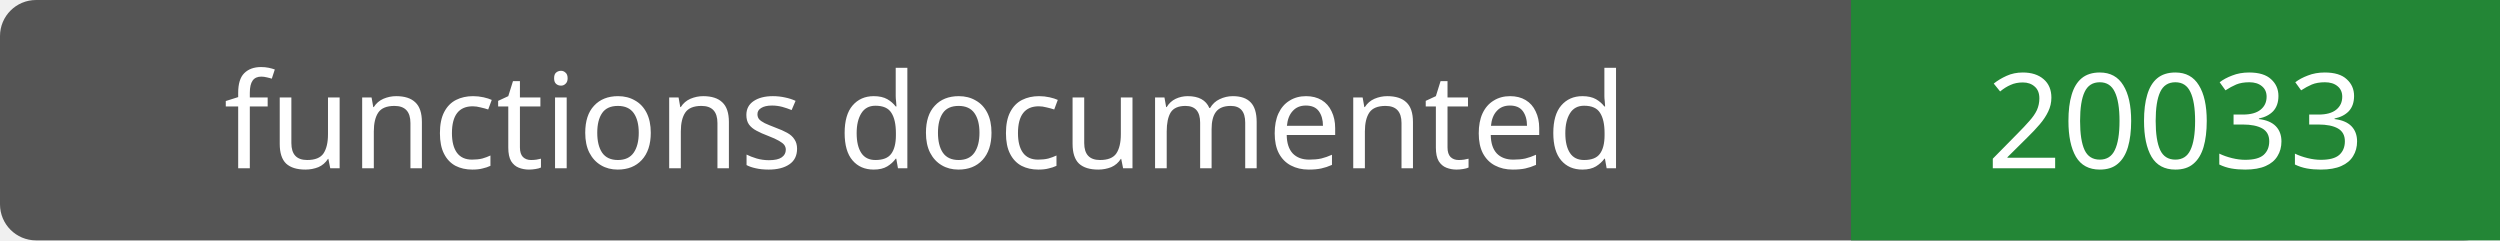
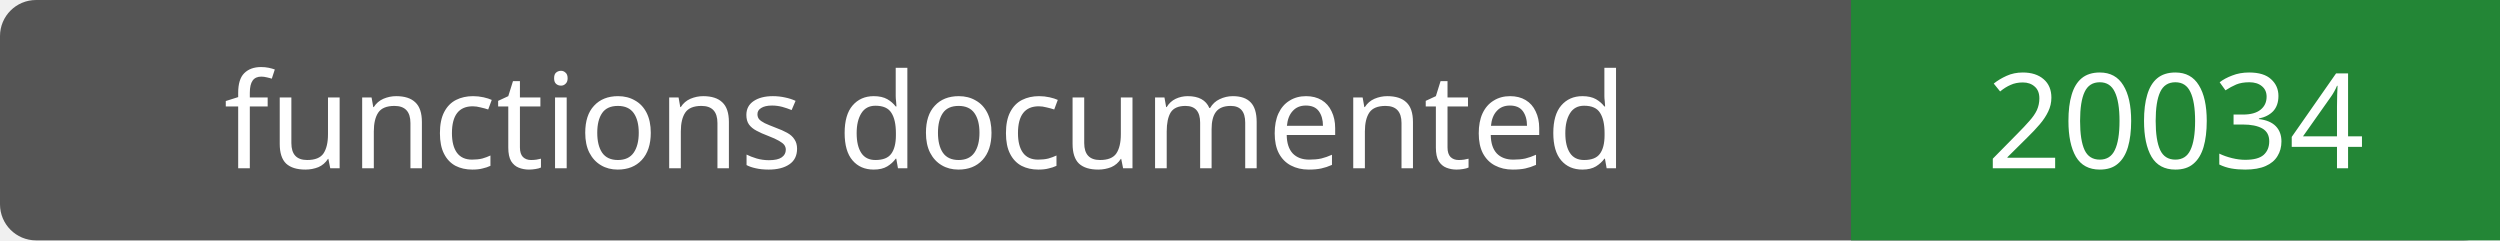
- <svg xmlns="http://www.w3.org/2000/svg" width="208" height="20" role="img" aria-label="functions documented: 20033">
+ <svg xmlns="http://www.w3.org/2000/svg" width="208" height="20" role="img" aria-label="functions documented: 20034">
  <rect width="208" height="20" rx="3" fill="#555" />
  <path fill="#238636" d="M154 0h54v20H154z" />
  <g fill="#fff" text-anchor="middle" font-family="Verdana,sans-serif" font-size="11">
    <text x="77.0" y="14">functions documented</text>
-     <text x="181.0" y="14">20033</text>
+     <text x="181.0" y="14">20034</text>
  </g>
</svg>
